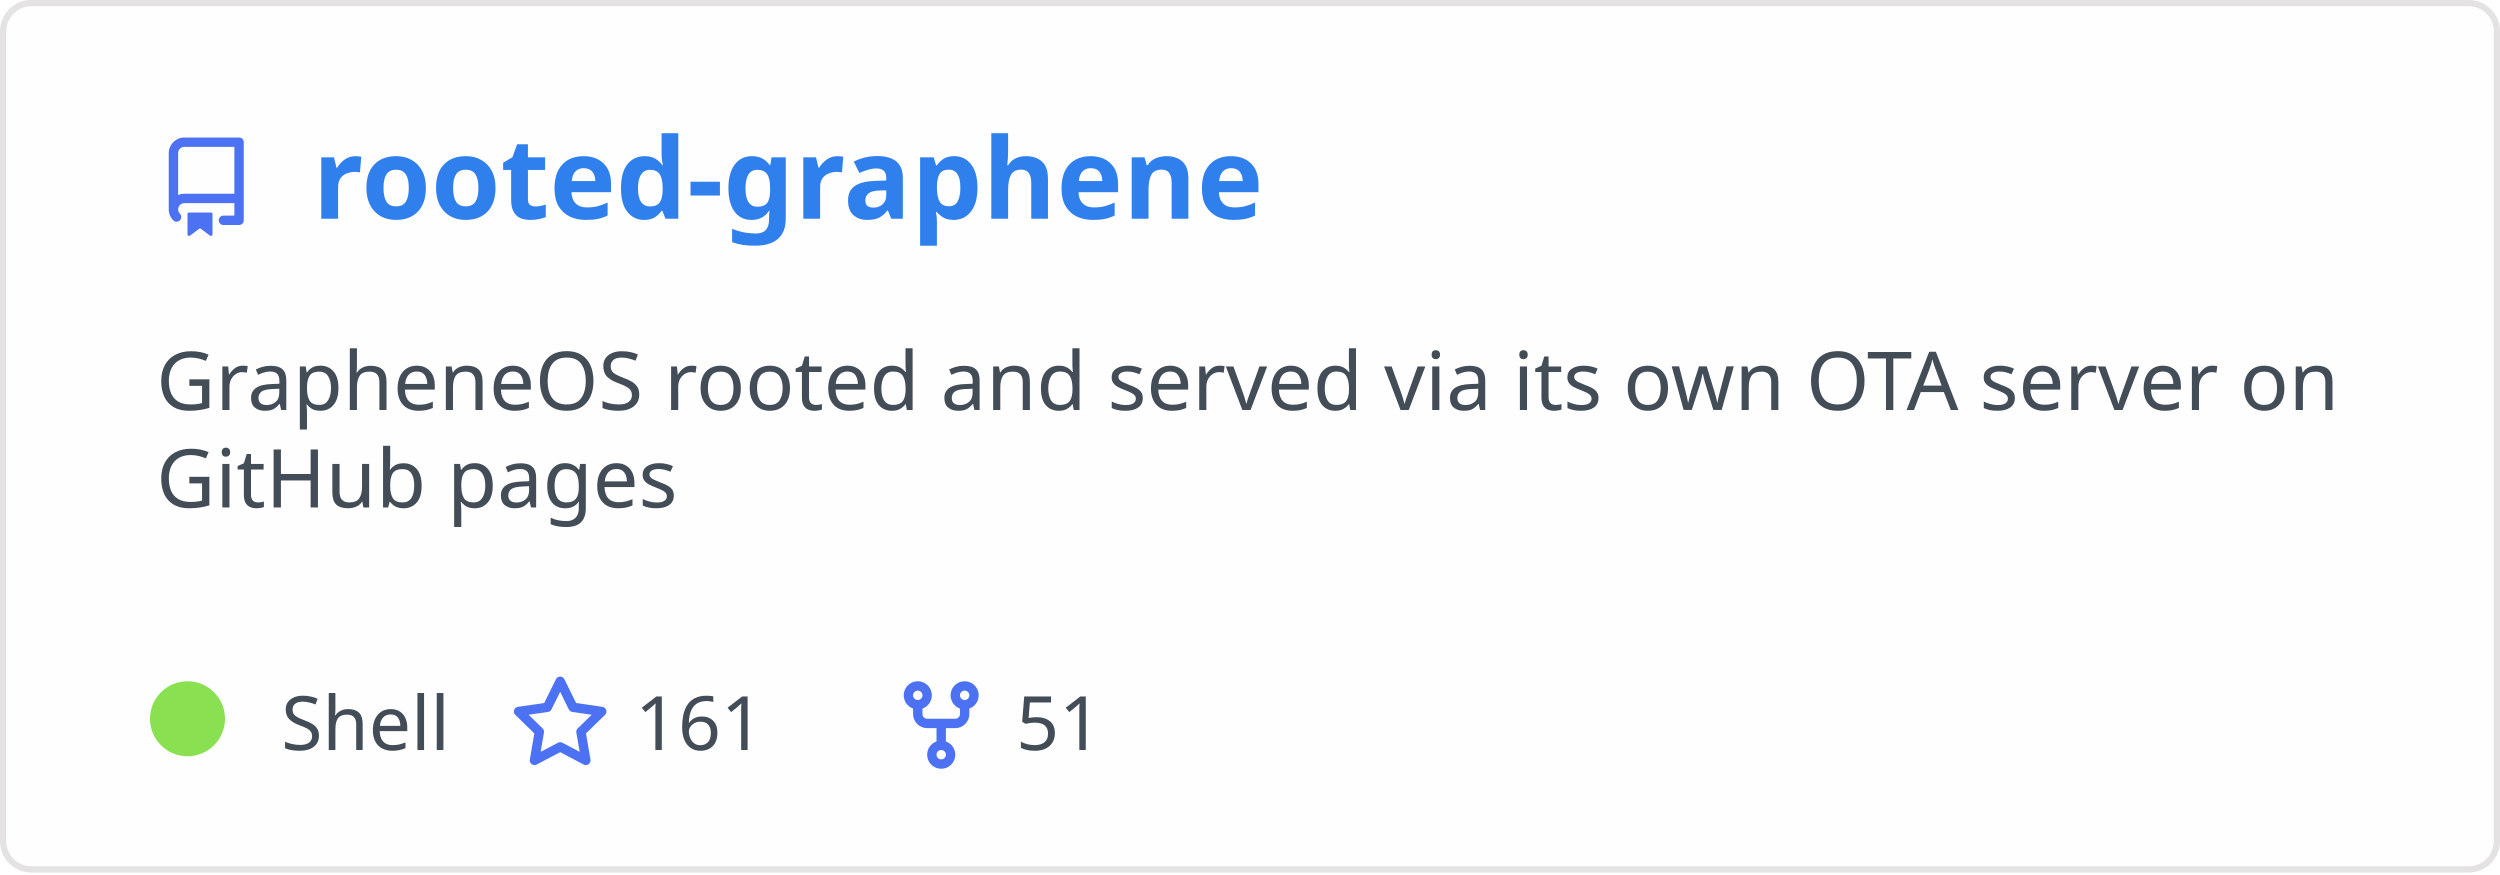
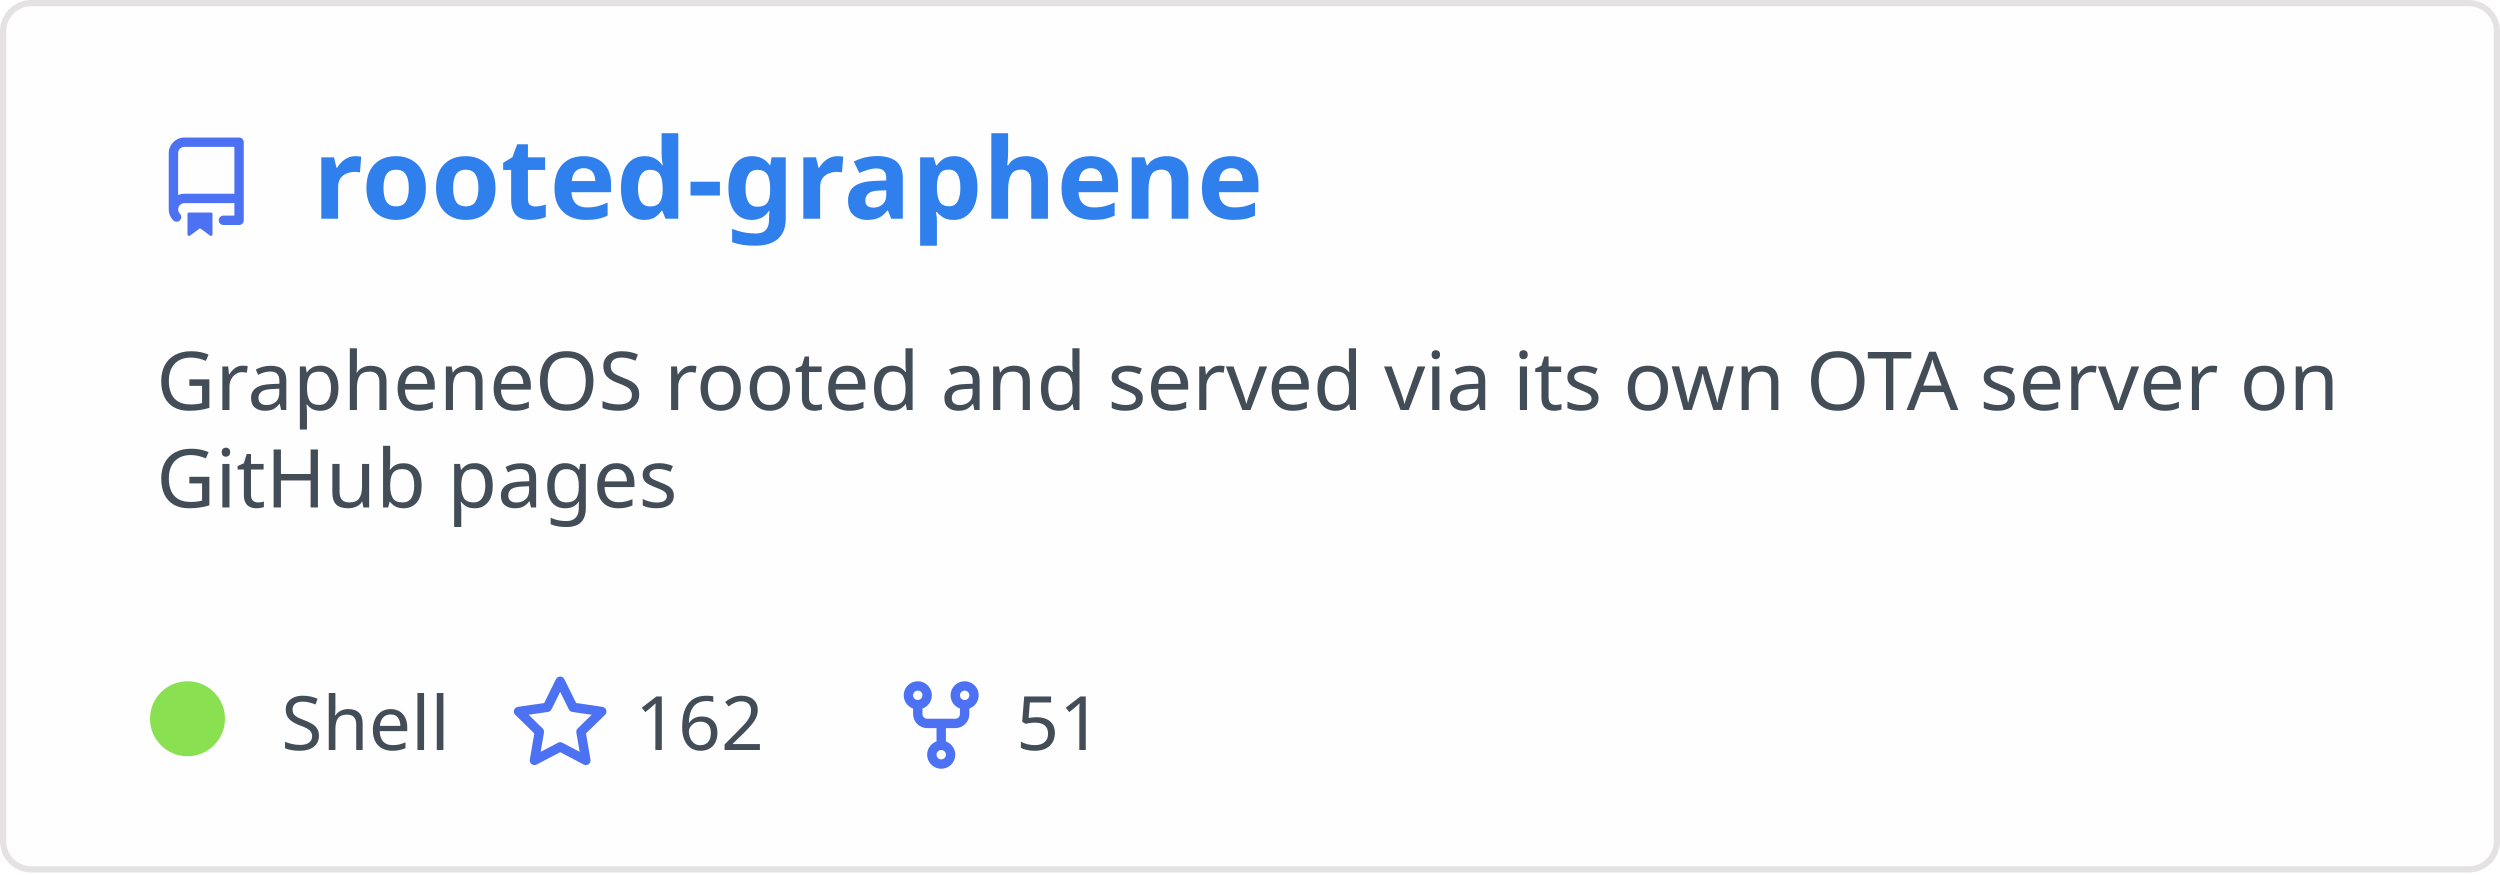
<svg xmlns="http://www.w3.org/2000/svg" width="400" height="140" viewBox="0 0 400 140" fill="none" role="img" aria-labelledby="descId">
  <style>
          .header {
            font: 600 18px 'Segoe UI', Ubuntu, Sans-Serif;
            fill: #2f80ed;
            animation: fadeInAnimation 0.8s ease-in-out forwards;
          }
          @supports(-moz-appearance: auto) {
            /* Selector detects Firefox */
            .header { font-size: 15.5px; }
          }
          
    .description { font: 400 13px 'Segoe UI', Ubuntu, Sans-Serif; fill: #434d58 }
    .gray { font: 400 12px 'Segoe UI', Ubuntu, Sans-Serif; fill: #434d58 }
    .icon { fill: #4c71f2 }
    .badge { font: 600 11px 'Segoe UI', Ubuntu, Sans-Serif; }
    .badge rect { opacity: 0.2 }
  

          
      /* Animations */
      @keyframes scaleInAnimation {
        from {
          transform: translate(-5px, 5px) scale(0);
        }
        to {
          transform: translate(-5px, 5px) scale(1);
        }
      }
      @keyframes fadeInAnimation {
        from {
          opacity: 0;
        }
        to {
          opacity: 1;
        }
      }
    
          * { animation-duration: 0s !important; animation-delay: 0s !important; }
        </style>
  <rect data-testid="card-bg" x="0.5" y="0.5" rx="4.5" height="99%" stroke="#e4e2e2" width="399" fill="#fffefe" stroke-opacity="1" />
  <g data-testid="card-title" transform="translate(25, 35)">
    <g transform="translate(0, 0)">
      <svg class="icon" x="0" y="-13" viewBox="0 0 16 16" version="1.1" width="16" height="16">
        <path fill-rule="evenodd" d="M2 2.5A2.5 2.5 0 014.5 0h8.75a.75.75 0 01.75.75v12.5a.75.75 0 01-.75.75h-2.5a.75.75 0 110-1.5h1.75v-2h-8a1 1 0 00-.714 1.7.75.75 0 01-1.072 1.05A2.495 2.495 0 012 11.5v-9zm10.5-1V9h-8c-.356 0-.694.074-1 .208V2.5a1 1 0 011-1h8zM5 12.25v3.25a.25.25 0 00.4.2l1.45-1.087a.25.25 0 01.3 0L8.6 15.7a.25.25 0 00.4-.2v-3.25a.25.25 0 00-.25-.25h-3.5a.25.25 0 00-.25.25z" />
      </svg>
    </g>
    <g transform="translate(25, 0)">
      <text x="0" y="0" class="header" data-testid="header">rooted-graphene</text>
    </g>
  </g>
  <g data-testid="main-card-body" transform="translate(0, 55)">
    <text class="description" x="25" y="-5">
      <tspan dy="1.2em" x="25">GrapheneOS rooted and served via its own OTA server on</tspan>
      <tspan dy="1.2em" x="25">GitHub pages</tspan>
    </text>
    <g transform="translate(30, 65)">
      <g transform="translate(0, 0)">
        <g data-testid="primary-lang">
          <circle data-testid="lang-color" cx="0" cy="-5" r="6" fill="#89e051" />
          <text data-testid="lang-name" class="gray" x="15">Shell</text>
        </g>
      </g>
      <g transform="translate(51.625, 0)">
        <g transform="translate(0, 0)">
          <svg class="icon" y="-12" viewBox="0 0 16 16" version="1.1" width="16" height="16">
            <path fill-rule="evenodd" d="M8 .25a.75.75 0 01.673.418l1.882 3.815 4.21.612a.75.75 0 01.416 1.279l-3.046 2.97.719 4.192a.75.75 0 01-1.088.791L8 12.347l-3.766 1.98a.75.75 0 01-1.088-.79l.72-4.194L.818 6.374a.75.75 0 01.416-1.28l4.21-.611L7.327.668A.75.75 0 018 .25zm0 2.445L6.615 5.5a.75.75 0 01-.564.41l-3.097.45 2.24 2.184a.75.75 0 01.216.664l-.528 3.084 2.769-1.456a.75.75 0 01.698 0l2.77 1.456-.53-3.084a.75.75 0 01.216-.664l2.24-2.183-3.096-.45a.75.75 0 01-.564-.41L8 2.694v.001z" />
          </svg>
        </g>
        <g transform="translate(20, 0)">
-           <text data-testid="stargazers" class="gray">161</text>
+           <text data-testid="stargazers" class="gray">162</text>
        </g>
      </g>
      <g transform="translate(112.5938, 0)">
        <g transform="translate(0, 0)">
          <svg class="icon" y="-12" viewBox="0 0 16 16" version="1.1" width="16" height="16">
            <path fill-rule="evenodd" d="M5 3.25a.75.75 0 11-1.5 0 .75.75 0 011.5 0zm0 2.122a2.25 2.25 0 10-1.5 0v.878A2.25 2.25 0 005.75 8.5h1.5v2.128a2.251 2.251 0 101.5 0V8.5h1.5a2.25 2.25 0 002.25-2.25v-.878a2.25 2.25 0 10-1.5 0v.878a.75.75 0 01-.75.75h-4.5A.75.75 0 015 6.25v-.878zm3.75 7.378a.75.75 0 11-1.5 0 .75.75 0 011.5 0zm3-8.75a.75.75 0 100-1.5.75.75 0 000 1.5z" />
          </svg>
        </g>
        <g transform="translate(20, 0)">
          <text data-testid="forkcount" class="gray">51</text>
        </g>
      </g>
    </g>
  </g>
</svg>
